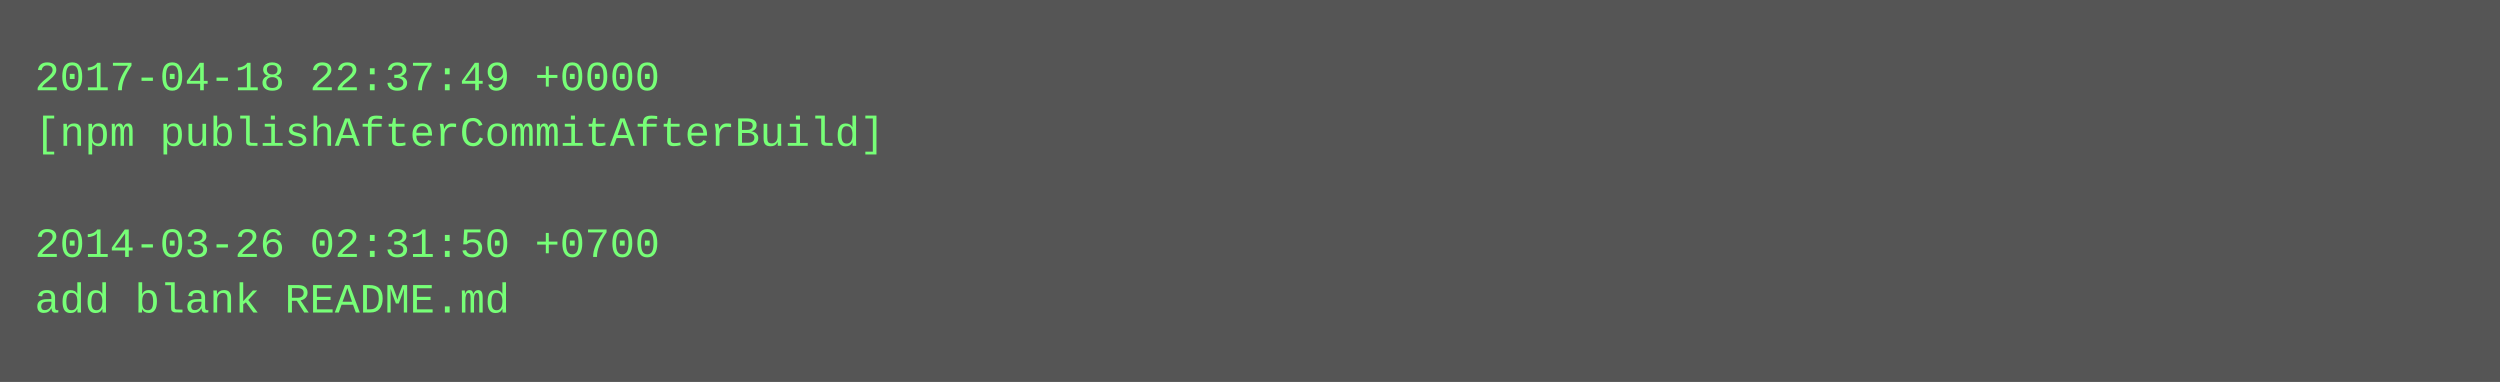
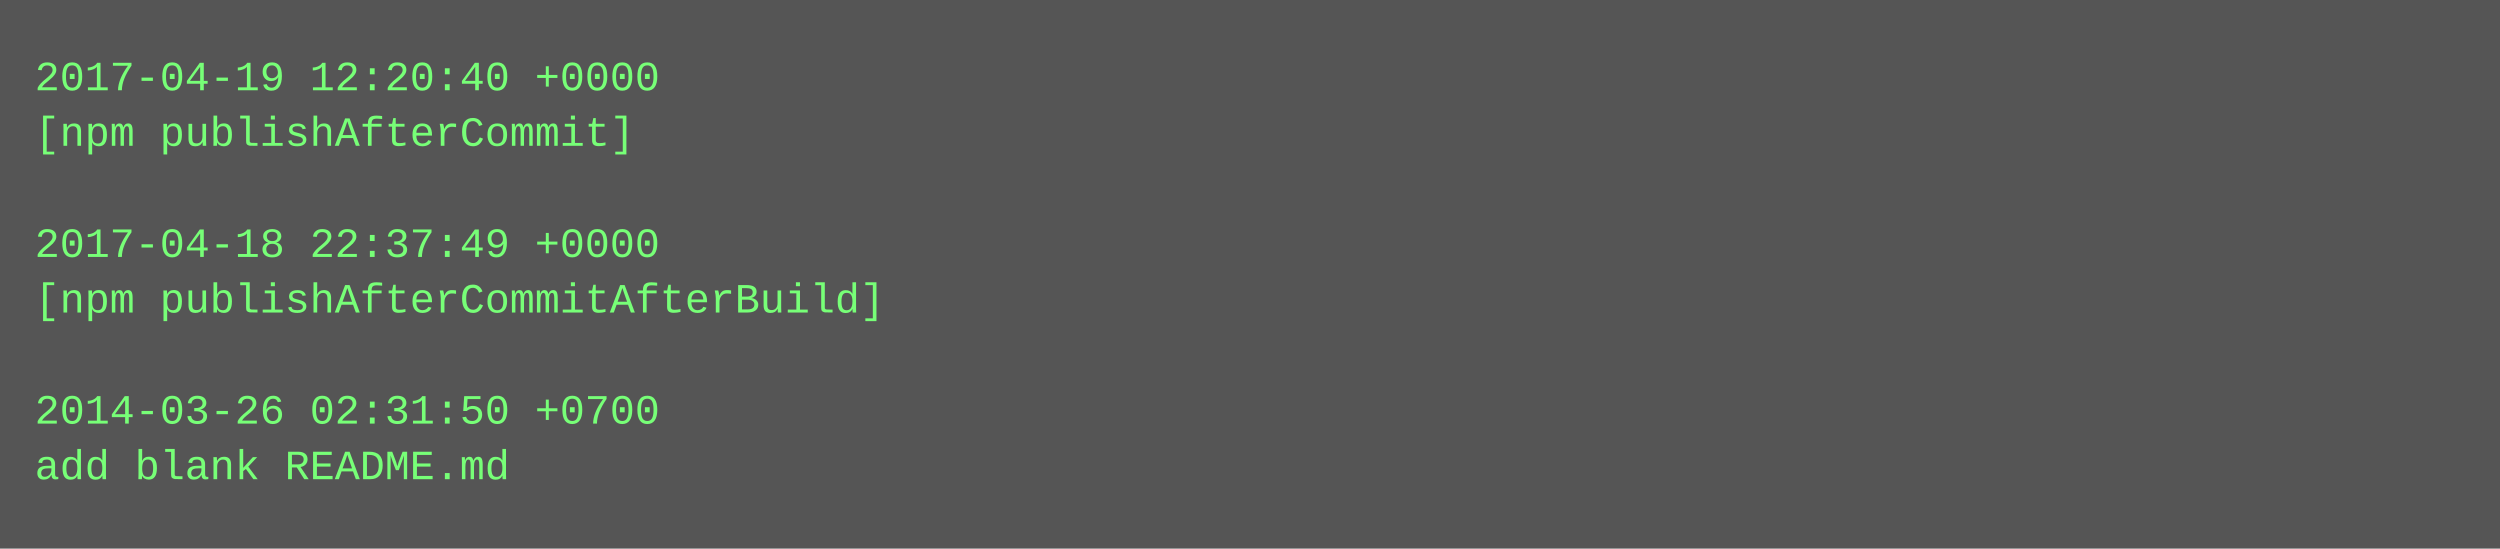
- <svg xmlns="http://www.w3.org/2000/svg" height="110" width="720">
-   <rect height="110" fill="#555" width="720" />
+ <svg xmlns="http://www.w3.org/2000/svg" height="158" width="720">
+   <rect height="158" fill="#555" width="720" />
  <text fill="#7f7" font-family="Courier New" font-size="12" xml:space="preserve">
-     <tspan x="10" y="26">2017-04-18 22:37:49 +0000</tspan>
-     <tspan x="10" y="42">[npm publishAfterCommitAfterBuild]</tspan>
+     <tspan x="10" y="26">2017-04-19 12:20:40 +0000</tspan>
+     <tspan x="10" y="42">[npm publishAfterCommit]</tspan>
    <tspan x="10" y="58" />
-     <tspan x="10" y="74">2014-03-26 02:31:50 +0700</tspan>
-     <tspan x="10" y="90">add blank README.md</tspan>
+     <tspan x="10" y="74">2017-04-18 22:37:49 +0000</tspan>
+     <tspan x="10" y="90">[npm publishAfterCommitAfterBuild]</tspan>
+     <tspan x="10" y="106" />
+     <tspan x="10" y="122">2014-03-26 02:31:50 +0700</tspan>
+     <tspan x="10" y="138">add blank README.md</tspan>
  </text>
</svg>
